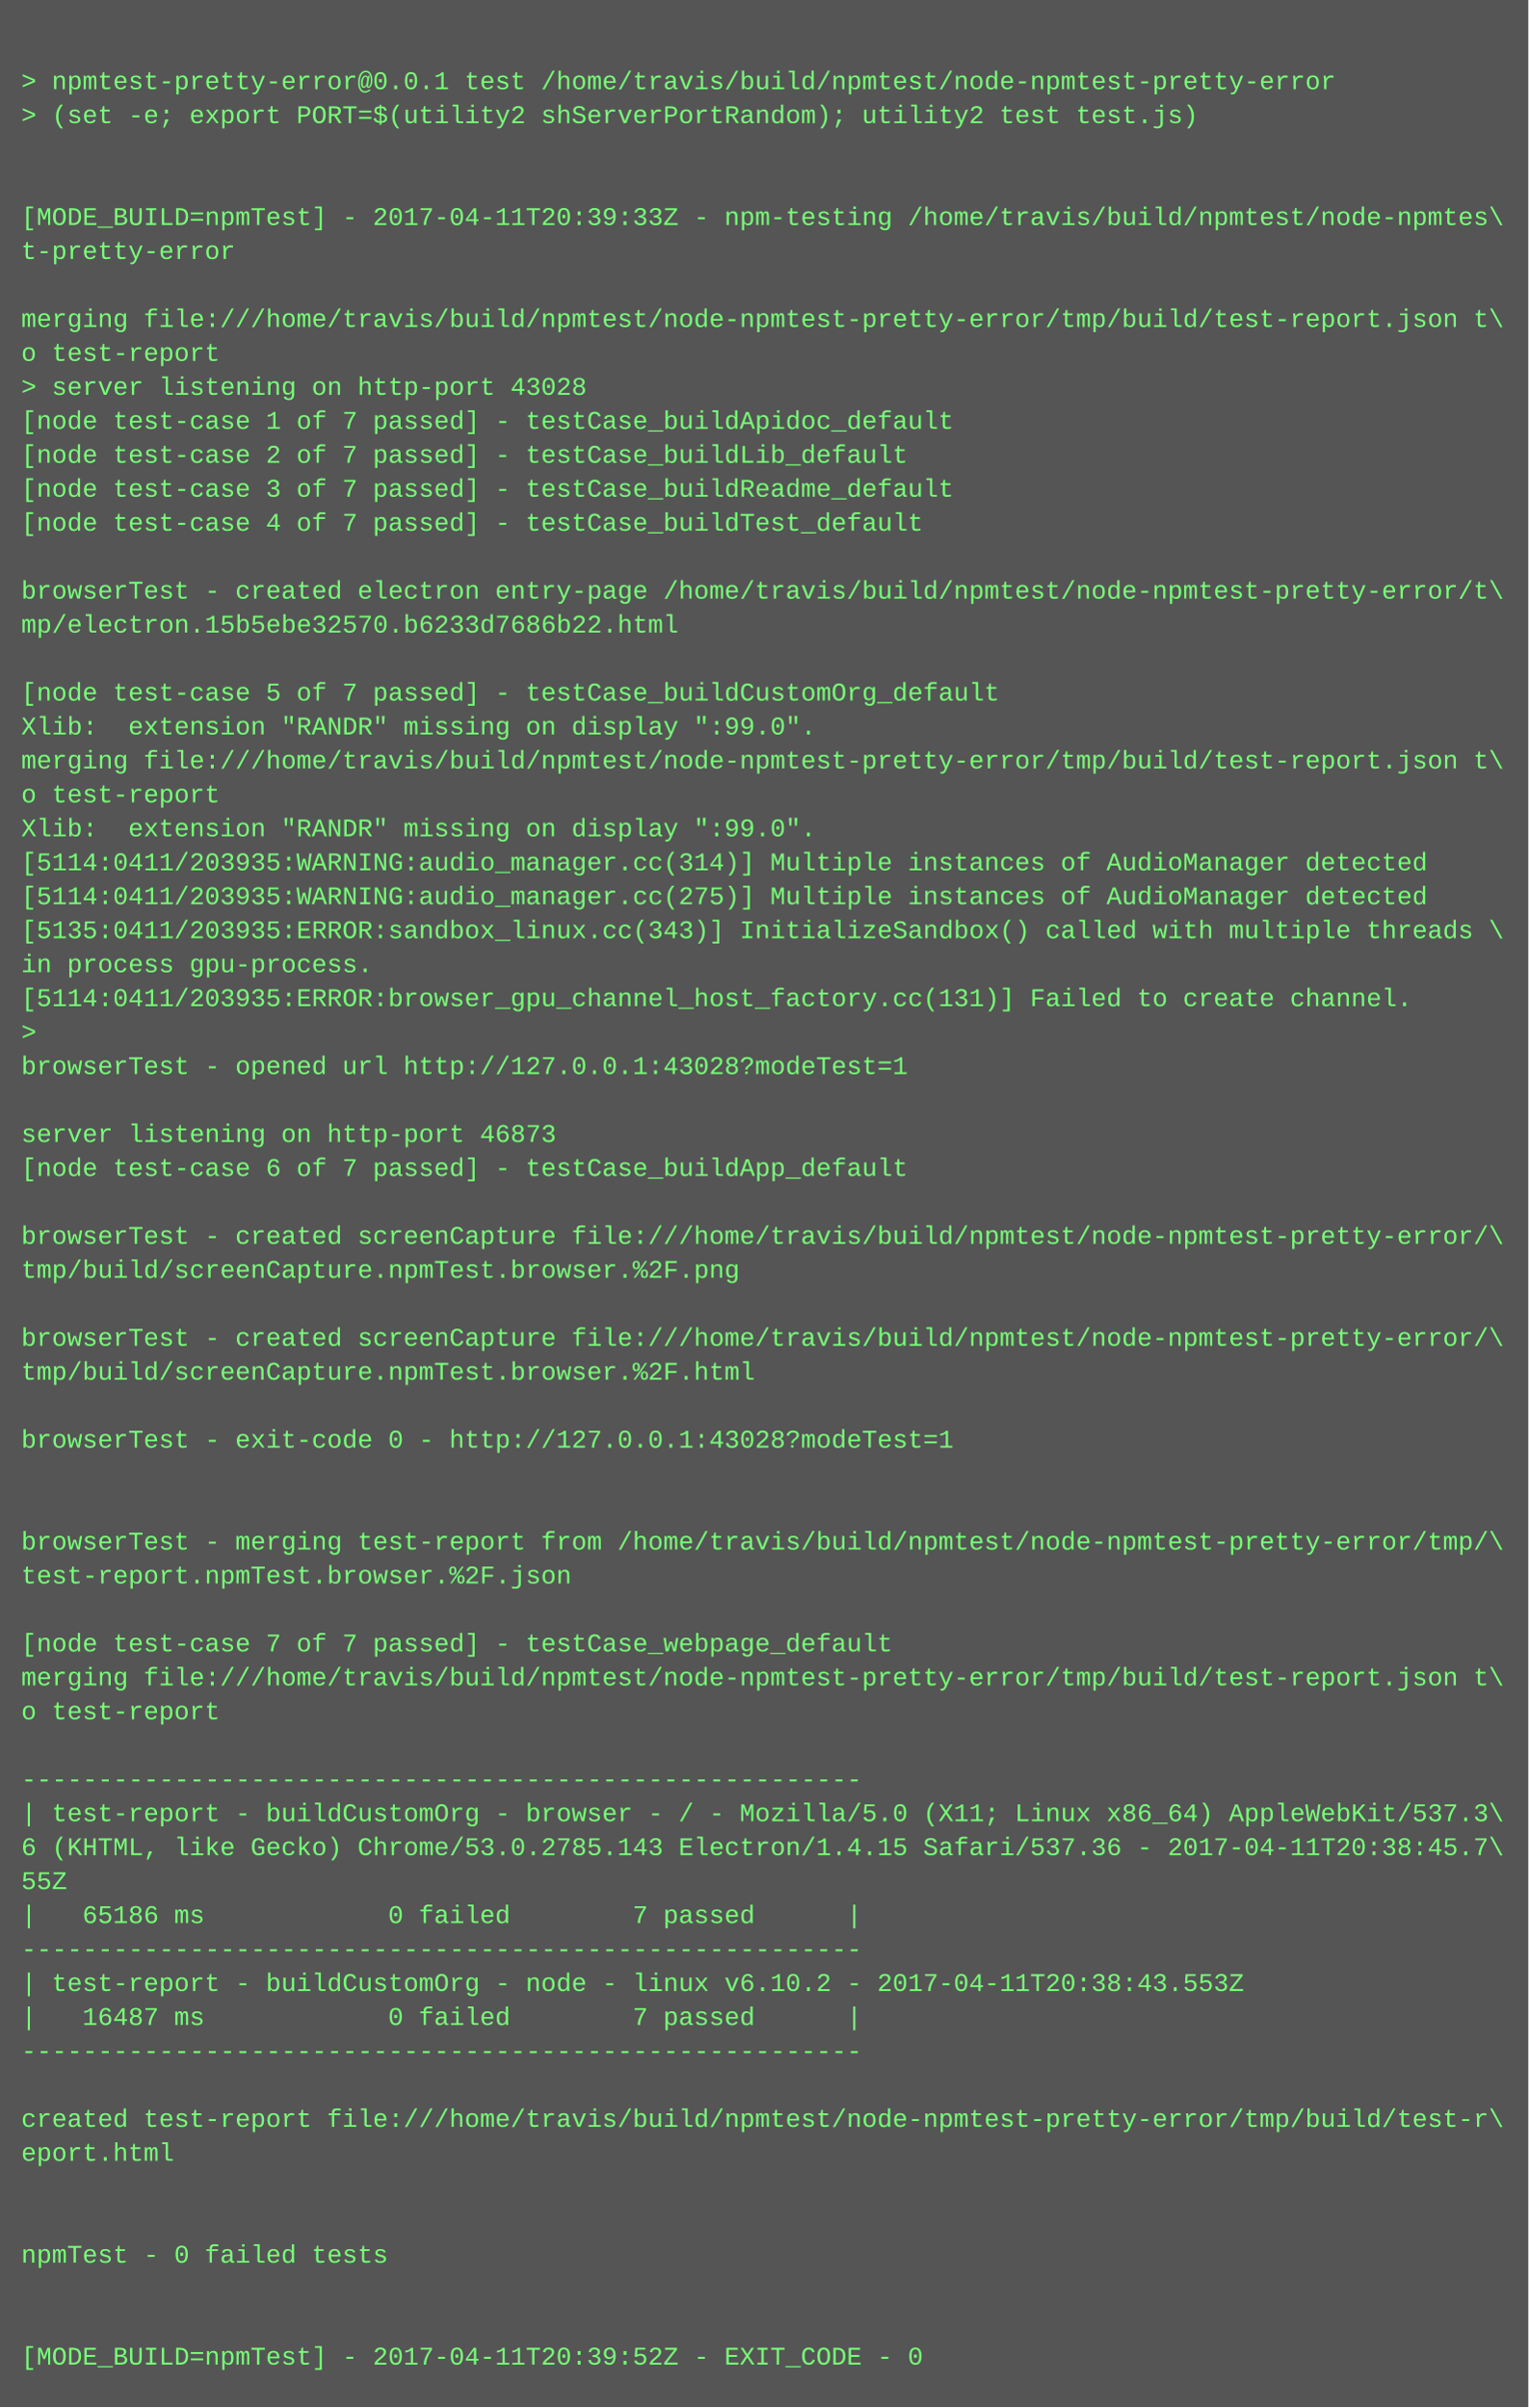
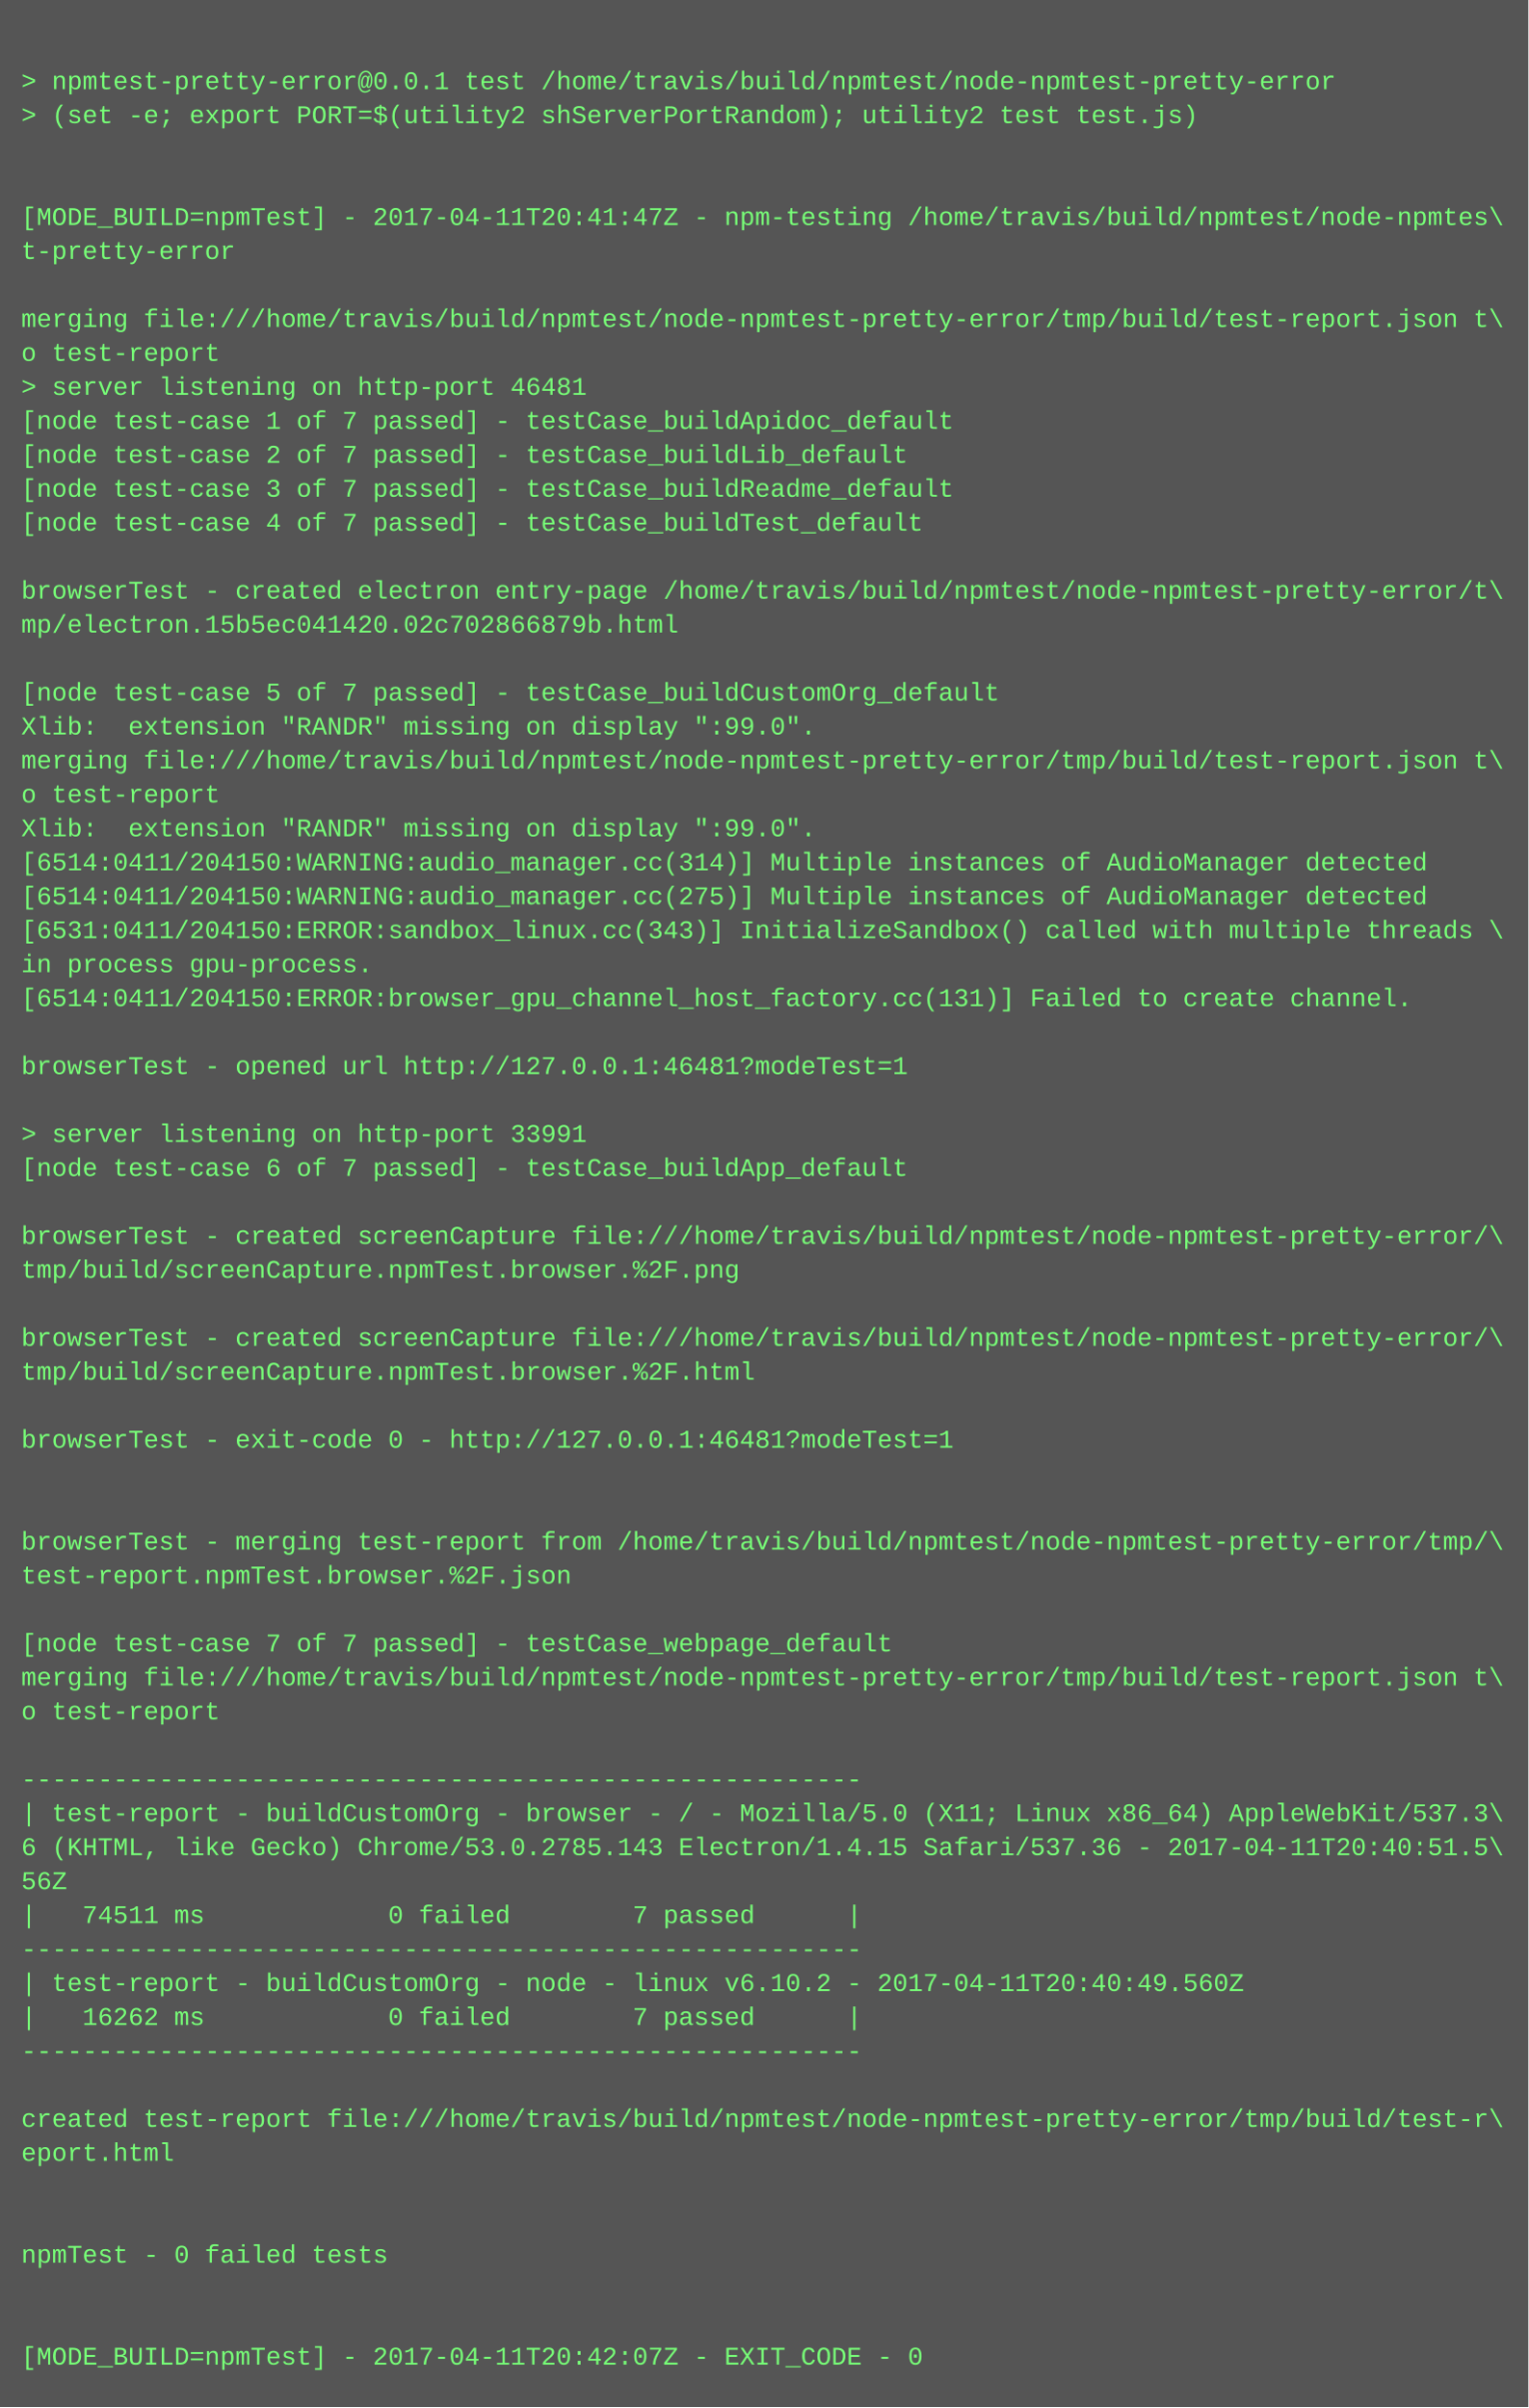
<svg xmlns="http://www.w3.org/2000/svg" height="1134" width="720">
  <rect height="1134" fill="#555" width="720" />
  <text fill="#7f7" font-family="Courier New" font-size="12" xml:space="preserve">
    <tspan x="10" y="26" />
    <tspan x="10" y="42">&gt; npmtest-pretty-error@0.0.1 test /home/travis/build/npmtest/node-npmtest-pretty-error</tspan>
    <tspan x="10" y="58">&gt; (set -e; export PORT=$(utility2 shServerPortRandom); utility2 test test.js)</tspan>
    <tspan x="10" y="74" />
    <tspan x="10" y="90" />
-     <tspan x="10" y="106">[MODE_BUILD=npmTest] - 2017-04-11T20:39:33Z - npm-testing /home/travis/build/npmtest/node-npmtes\</tspan>
+     <tspan x="10" y="106">[MODE_BUILD=npmTest] - 2017-04-11T20:41:47Z - npm-testing /home/travis/build/npmtest/node-npmtes\</tspan>
    <tspan x="10" y="122">t-pretty-error</tspan>
    <tspan x="10" y="138" />
    <tspan x="10" y="154">merging file:///home/travis/build/npmtest/node-npmtest-pretty-error/tmp/build/test-report.json t\</tspan>
    <tspan x="10" y="170">o test-report</tspan>
-     <tspan x="10" y="186">&gt; server listening on http-port 43028</tspan>
+     <tspan x="10" y="186">&gt; server listening on http-port 46481</tspan>
    <tspan x="10" y="202">[node test-case 1 of 7 passed] - testCase_buildApidoc_default</tspan>
    <tspan x="10" y="218">[node test-case 2 of 7 passed] - testCase_buildLib_default</tspan>
    <tspan x="10" y="234">[node test-case 3 of 7 passed] - testCase_buildReadme_default</tspan>
    <tspan x="10" y="250">[node test-case 4 of 7 passed] - testCase_buildTest_default</tspan>
    <tspan x="10" y="266" />
    <tspan x="10" y="282">browserTest - created electron entry-page /home/travis/build/npmtest/node-npmtest-pretty-error/t\</tspan>
-     <tspan x="10" y="298">mp/electron.15b5ebe32570.b6233d7686b22.html</tspan>
+     <tspan x="10" y="298">mp/electron.15b5ec041420.02c702866879b.html</tspan>
    <tspan x="10" y="314" />
    <tspan x="10" y="330">[node test-case 5 of 7 passed] - testCase_buildCustomOrg_default</tspan>
    <tspan x="10" y="346">Xlib:  extension "RANDR" missing on display ":99.0".</tspan>
    <tspan x="10" y="362">merging file:///home/travis/build/npmtest/node-npmtest-pretty-error/tmp/build/test-report.json t\</tspan>
    <tspan x="10" y="378">o test-report</tspan>
    <tspan x="10" y="394">Xlib:  extension "RANDR" missing on display ":99.0".</tspan>
-     <tspan x="10" y="410">[5114:0411/203935:WARNING:audio_manager.cc(314)] Multiple instances of AudioManager detected</tspan>
-     <tspan x="10" y="426">[5114:0411/203935:WARNING:audio_manager.cc(275)] Multiple instances of AudioManager detected</tspan>
-     <tspan x="10" y="442">[5135:0411/203935:ERROR:sandbox_linux.cc(343)] InitializeSandbox() called with multiple threads \</tspan>
+     <tspan x="10" y="410">[6514:0411/204150:WARNING:audio_manager.cc(314)] Multiple instances of AudioManager detected</tspan>
+     <tspan x="10" y="426">[6514:0411/204150:WARNING:audio_manager.cc(275)] Multiple instances of AudioManager detected</tspan>
+     <tspan x="10" y="442">[6531:0411/204150:ERROR:sandbox_linux.cc(343)] InitializeSandbox() called with multiple threads \</tspan>
    <tspan x="10" y="458">in process gpu-process. </tspan>
-     <tspan x="10" y="474">[5114:0411/203935:ERROR:browser_gpu_channel_host_factory.cc(131)] Failed to create channel.</tspan>
-     <tspan x="10" y="490">&gt; </tspan>
-     <tspan x="10" y="506">browserTest - opened url http://127.0.0.1:43028?modeTest=1</tspan>
+     <tspan x="10" y="474">[6514:0411/204150:ERROR:browser_gpu_channel_host_factory.cc(131)] Failed to create channel.</tspan>
+     <tspan x="10" y="490" />
+     <tspan x="10" y="506">browserTest - opened url http://127.0.0.1:46481?modeTest=1</tspan>
    <tspan x="10" y="522" />
-     <tspan x="10" y="538">server listening on http-port 46873</tspan>
+     <tspan x="10" y="538">&gt; server listening on http-port 33991</tspan>
    <tspan x="10" y="554">[node test-case 6 of 7 passed] - testCase_buildApp_default</tspan>
    <tspan x="10" y="570" />
    <tspan x="10" y="586">browserTest - created screenCapture file:///home/travis/build/npmtest/node-npmtest-pretty-error/\</tspan>
    <tspan x="10" y="602">tmp/build/screenCapture.npmTest.browser.%2F.png</tspan>
    <tspan x="10" y="618" />
    <tspan x="10" y="634">browserTest - created screenCapture file:///home/travis/build/npmtest/node-npmtest-pretty-error/\</tspan>
    <tspan x="10" y="650">tmp/build/screenCapture.npmTest.browser.%2F.html</tspan>
    <tspan x="10" y="666" />
-     <tspan x="10" y="682">browserTest - exit-code 0 - http://127.0.0.1:43028?modeTest=1</tspan>
+     <tspan x="10" y="682">browserTest - exit-code 0 - http://127.0.0.1:46481?modeTest=1</tspan>
    <tspan x="10" y="698" />
    <tspan x="10" y="714" />
    <tspan x="10" y="730">browserTest - merging test-report from /home/travis/build/npmtest/node-npmtest-pretty-error/tmp/\</tspan>
    <tspan x="10" y="746">test-report.npmTest.browser.%2F.json</tspan>
    <tspan x="10" y="762" />
    <tspan x="10" y="778">[node test-case 7 of 7 passed] - testCase_webpage_default</tspan>
    <tspan x="10" y="794">merging file:///home/travis/build/npmtest/node-npmtest-pretty-error/tmp/build/test-report.json t\</tspan>
    <tspan x="10" y="810">o test-report</tspan>
    <tspan x="10" y="826" />
    <tspan x="10" y="842">-------------------------------------------------------</tspan>
    <tspan x="10" y="858">| test-report - buildCustomOrg - browser - / - Mozilla/5.0 (X11; Linux x86_64) AppleWebKit/537.3\</tspan>
-     <tspan x="10" y="874">6 (KHTML, like Gecko) Chrome/53.0.2785.143 Electron/1.4.15 Safari/537.36 - 2017-04-11T20:38:45.7\</tspan>
-     <tspan x="10" y="890">55Z</tspan>
-     <tspan x="10" y="906">|   65186 ms            0 failed        7 passed      |</tspan>
+     <tspan x="10" y="874">6 (KHTML, like Gecko) Chrome/53.0.2785.143 Electron/1.4.15 Safari/537.36 - 2017-04-11T20:40:51.5\</tspan>
+     <tspan x="10" y="890">56Z</tspan>
+     <tspan x="10" y="906">|   74511 ms            0 failed        7 passed      |</tspan>
    <tspan x="10" y="922">-------------------------------------------------------</tspan>
-     <tspan x="10" y="938">| test-report - buildCustomOrg - node - linux v6.10.2 - 2017-04-11T20:38:43.553Z</tspan>
-     <tspan x="10" y="954">|   16487 ms            0 failed        7 passed      |</tspan>
+     <tspan x="10" y="938">| test-report - buildCustomOrg - node - linux v6.10.2 - 2017-04-11T20:40:49.560Z</tspan>
+     <tspan x="10" y="954">|   16262 ms            0 failed        7 passed      |</tspan>
    <tspan x="10" y="970">-------------------------------------------------------</tspan>
    <tspan x="10" y="986" />
    <tspan x="10" y="1002">created test-report file:///home/travis/build/npmtest/node-npmtest-pretty-error/tmp/build/test-r\</tspan>
    <tspan x="10" y="1018">eport.html</tspan>
    <tspan x="10" y="1034" />
    <tspan x="10" y="1050" />
    <tspan x="10" y="1066">npmTest - 0 failed tests</tspan>
    <tspan x="10" y="1082" />
    <tspan x="10" y="1098" />
-     <tspan x="10" y="1114">[MODE_BUILD=npmTest] - 2017-04-11T20:39:52Z - EXIT_CODE - 0</tspan>
+     <tspan x="10" y="1114">[MODE_BUILD=npmTest] - 2017-04-11T20:42:07Z - EXIT_CODE - 0</tspan>
  </text>
</svg>
